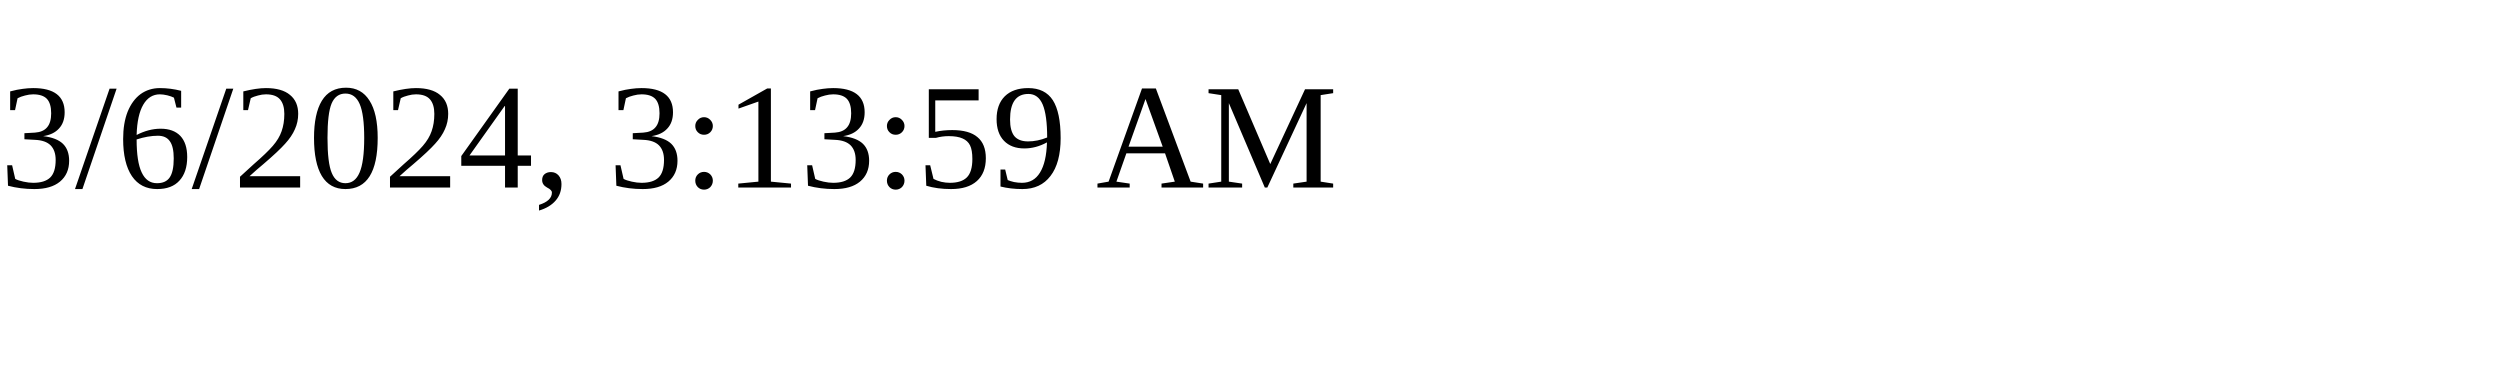
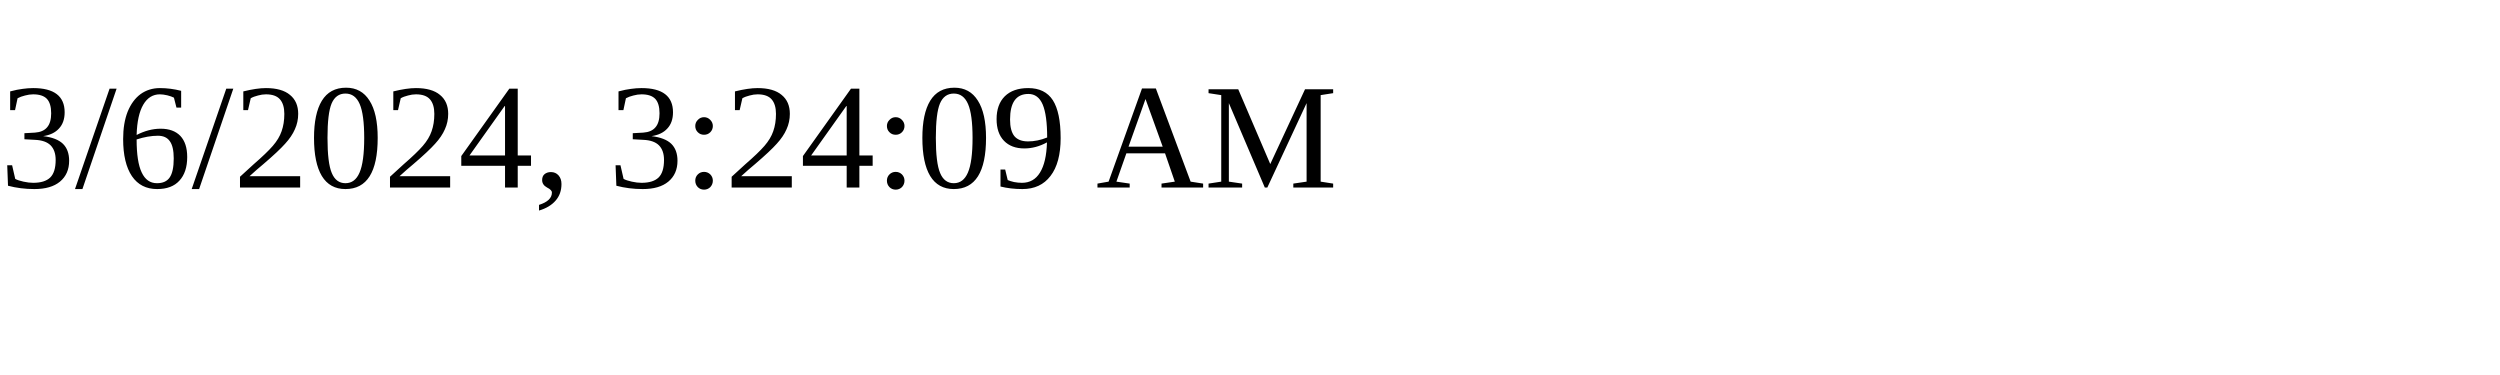
<svg xmlns="http://www.w3.org/2000/svg" height="30" width="200">
-   <text x="0" y="15">3/6/2024, 3:13:59 AM</text>
+   <text x="0" y="15">3/6/2024, 3:24:09 AM</text>
</svg>
